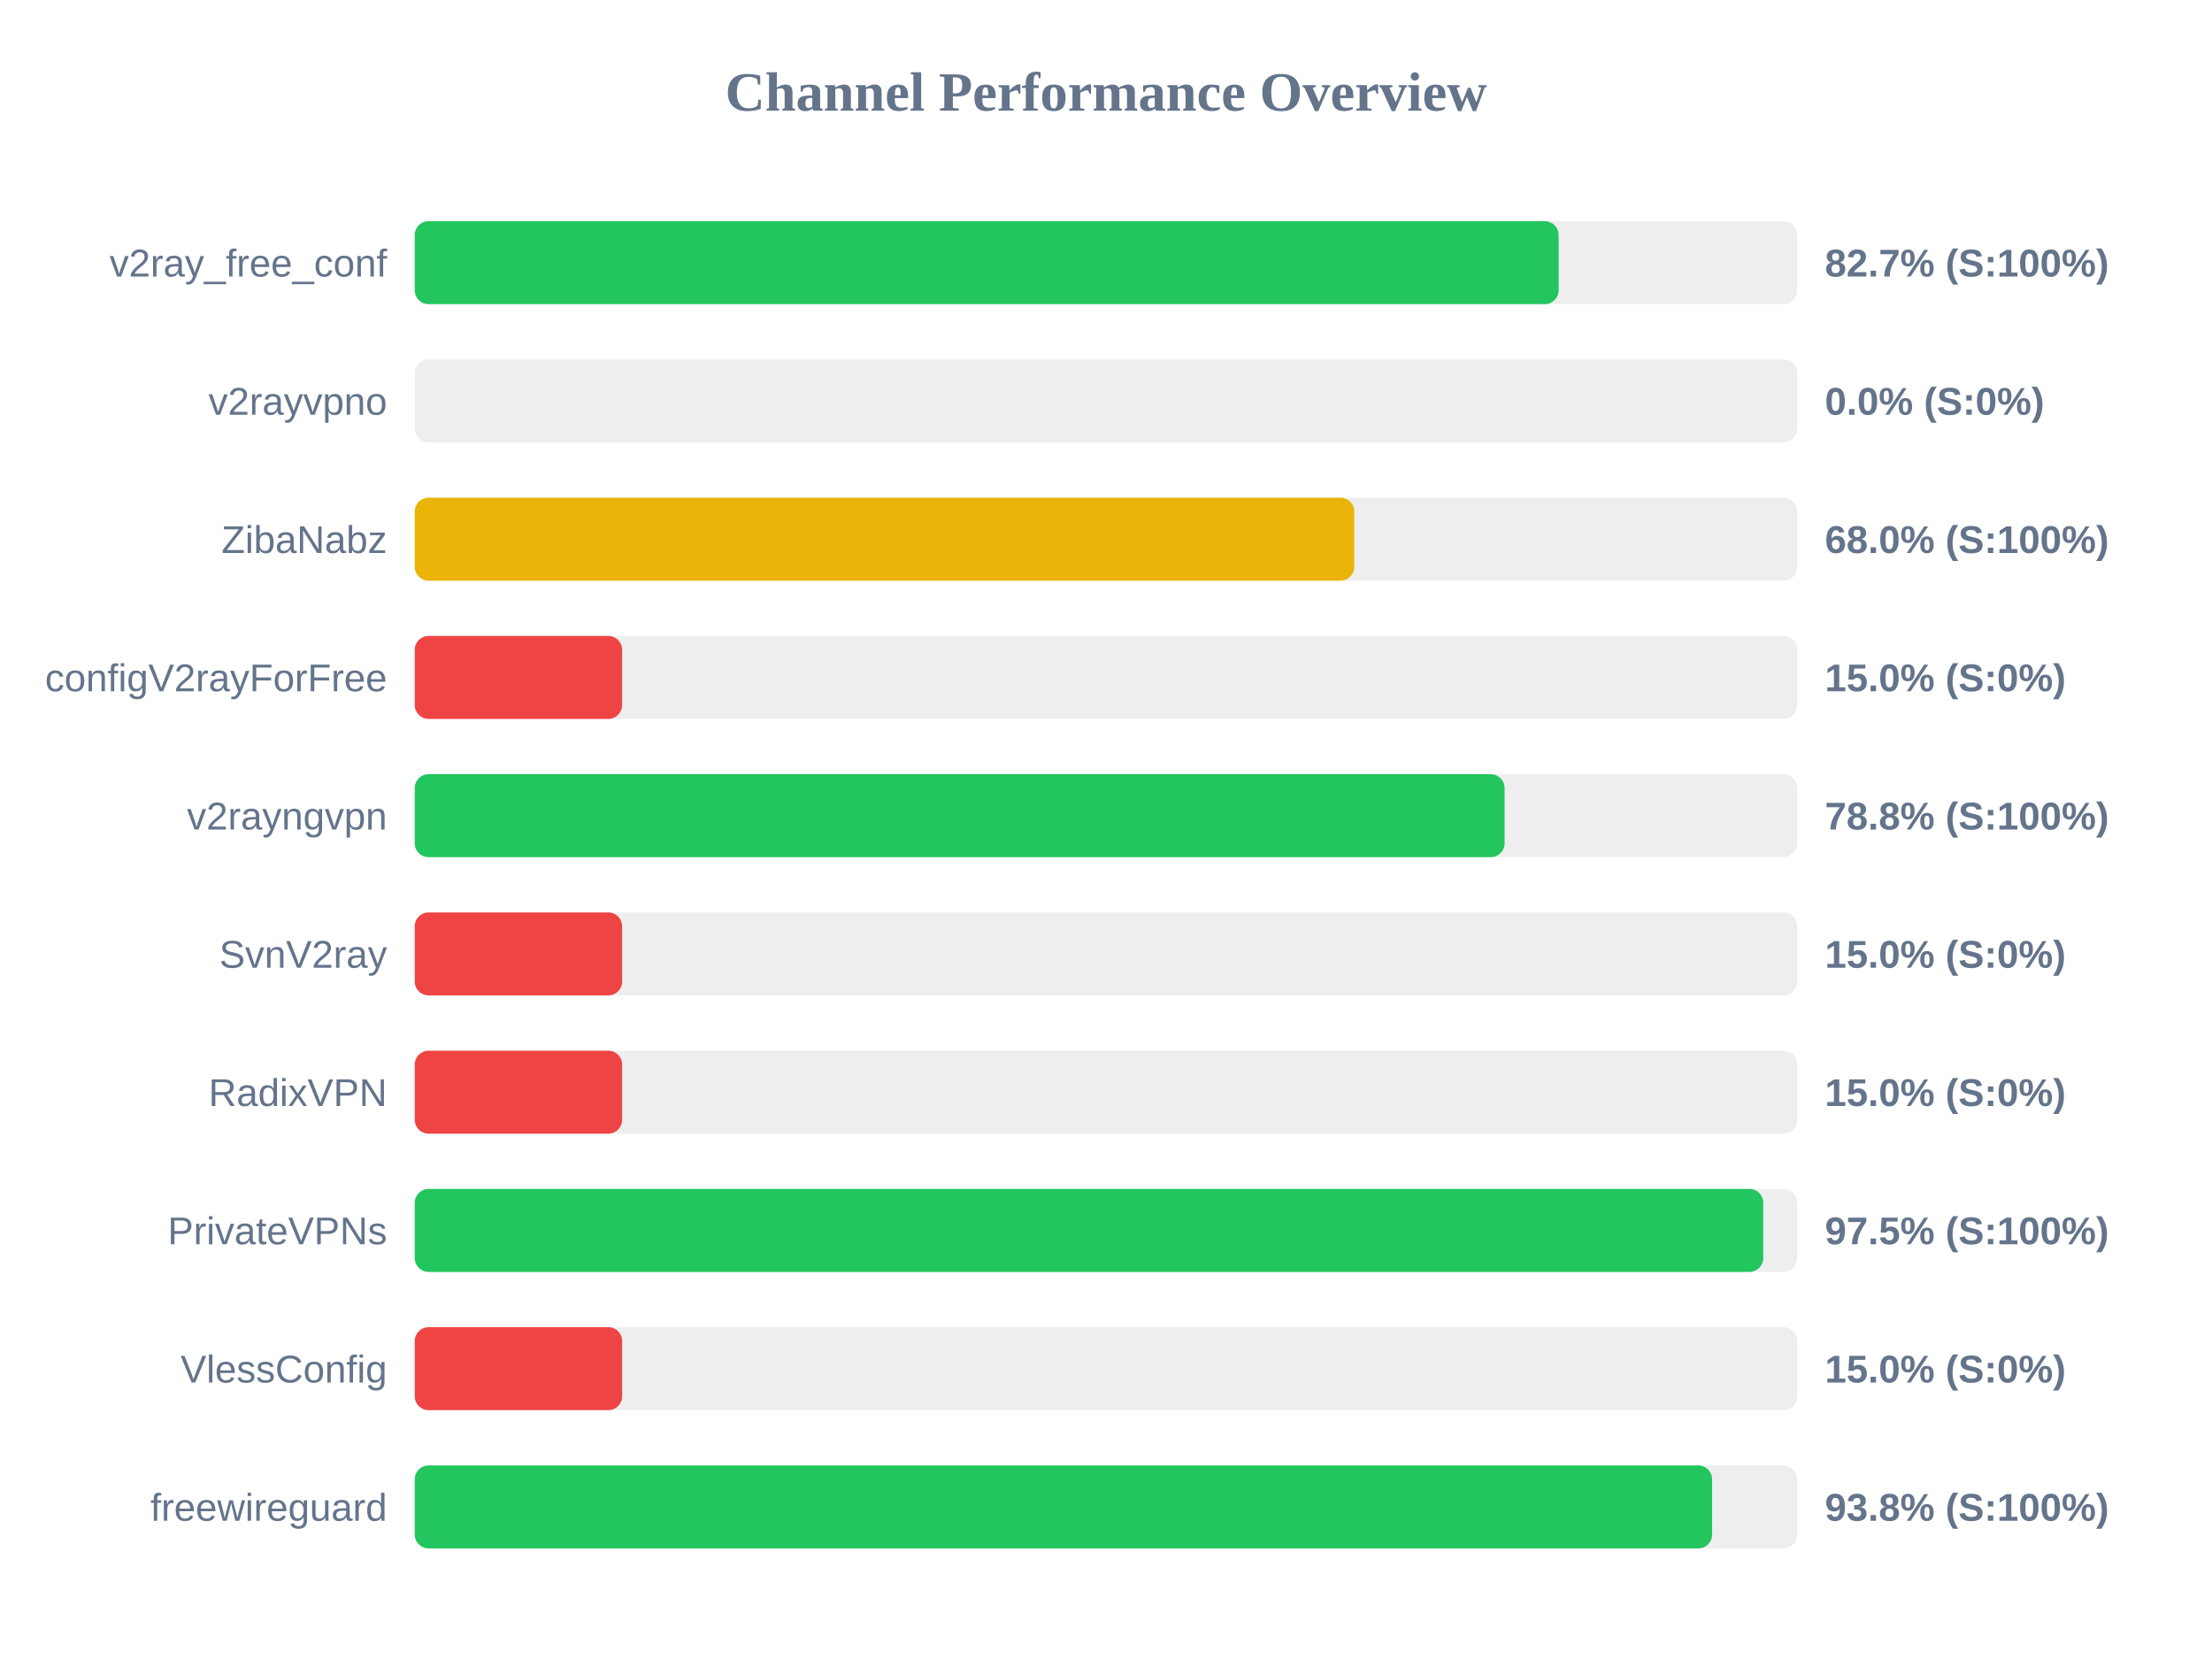
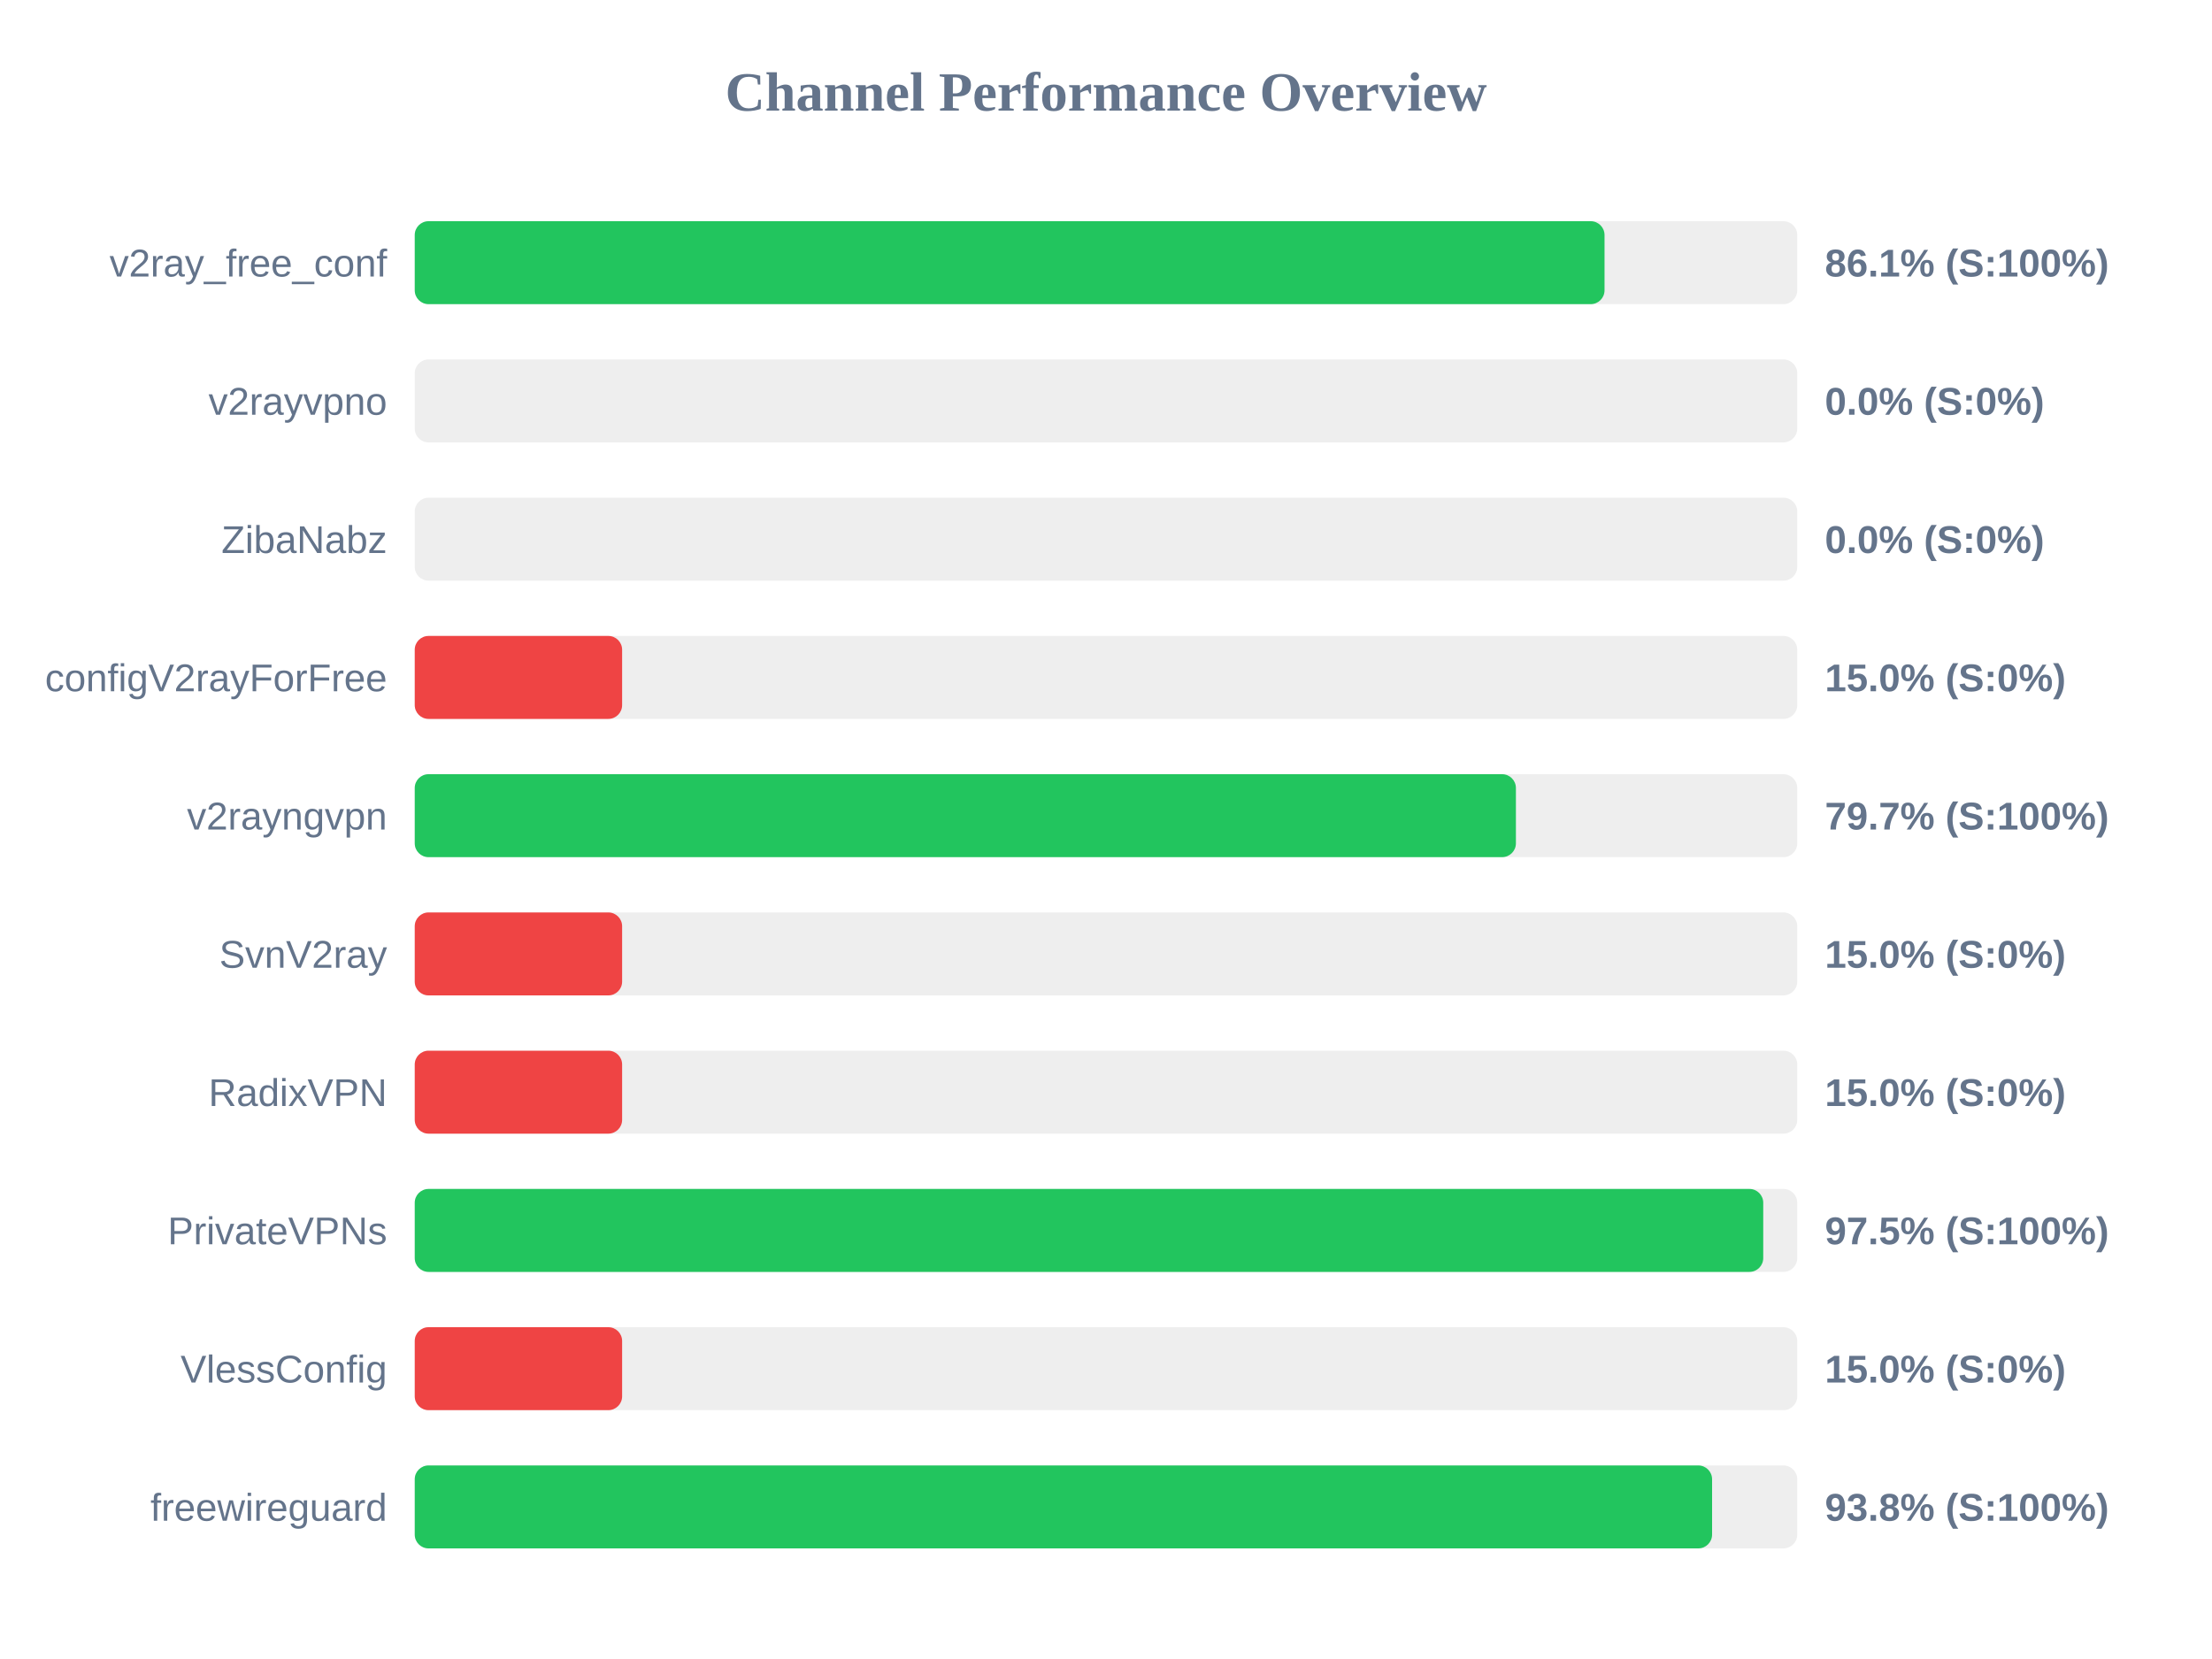
<svg xmlns="http://www.w3.org/2000/svg" width="800" height="600" version="1.1">
  <style>
        .row { font: 14px Arial; fill: #64748b; }
        .score { font: bold 14px Arial; fill: #64748b; }
    </style>
  <text x="400" y="40" text-anchor="middle" font-size="20px" font-weight="bold" fill="#64748b">Channel Performance Overview</text>
  <rect x="150" y="80" width="500" height="30" fill="#eee" rx="5" />
-   <rect x="150" y="80" width="413.7" height="30" fill="#22c55e" rx="5" />
+   <rect x="150" y="80" width="430.3" height="30" fill="#22c55e" rx="5" />
  <text x="140" y="100" text-anchor="end" class="row">v2ray_free_conf</text>
-   <text x="660" y="100" text-anchor="start" class="score">82.7% (S:100%)</text>
+   <text x="660" y="100" text-anchor="start" class="score">86.1% (S:100%)</text>
  <rect x="150" y="130" width="500" height="30" fill="#eee" rx="5" />
  <rect x="150" y="130" width="0.0" height="30" fill="#ef4444" rx="5" />
  <text x="140" y="150" text-anchor="end" class="row">v2rayvpno</text>
  <text x="660" y="150" text-anchor="start" class="score">0.0% (S:0%)</text>
  <rect x="150" y="180" width="500" height="30" fill="#eee" rx="5" />
-   <rect x="150" y="180" width="339.8" height="30" fill="#eab308" rx="5" />
+   <rect x="150" y="180" width="0.0" height="30" fill="#ef4444" rx="5" />
  <text x="140" y="200" text-anchor="end" class="row">ZibaNabz</text>
-   <text x="660" y="200" text-anchor="start" class="score">68.0% (S:100%)</text>
+   <text x="660" y="200" text-anchor="start" class="score">0.0% (S:0%)</text>
  <rect x="150" y="230" width="500" height="30" fill="#eee" rx="5" />
  <rect x="150" y="230" width="75.0" height="30" fill="#ef4444" rx="5" />
  <text x="140" y="250" text-anchor="end" class="row">configV2rayForFree</text>
  <text x="660" y="250" text-anchor="start" class="score">15.0% (S:0%)</text>
  <rect x="150" y="280" width="500" height="30" fill="#eee" rx="5" />
-   <rect x="150" y="280" width="394.15" height="30" fill="#22c55e" rx="5" />
+   <rect x="150" y="280" width="398.25" height="30" fill="#22c55e" rx="5" />
  <text x="140" y="300" text-anchor="end" class="row">v2rayngvpn</text>
-   <text x="660" y="300" text-anchor="start" class="score">78.8% (S:100%)</text>
+   <text x="660" y="300" text-anchor="start" class="score">79.7% (S:100%)</text>
  <rect x="150" y="330" width="500" height="30" fill="#eee" rx="5" />
  <rect x="150" y="330" width="75.0" height="30" fill="#ef4444" rx="5" />
  <text x="140" y="350" text-anchor="end" class="row">SvnV2ray</text>
  <text x="660" y="350" text-anchor="start" class="score">15.0% (S:0%)</text>
  <rect x="150" y="380" width="500" height="30" fill="#eee" rx="5" />
  <rect x="150" y="380" width="75.0" height="30" fill="#ef4444" rx="5" />
  <text x="140" y="400" text-anchor="end" class="row">RadixVPN</text>
  <text x="660" y="400" text-anchor="start" class="score">15.0% (S:0%)</text>
  <rect x="150" y="430" width="500" height="30" fill="#eee" rx="5" />
  <rect x="150" y="430" width="487.7" height="30" fill="#22c55e" rx="5" />
  <text x="140" y="450" text-anchor="end" class="row">PrivateVPNs</text>
  <text x="660" y="450" text-anchor="start" class="score">97.5% (S:100%)</text>
  <rect x="150" y="480" width="500" height="30" fill="#eee" rx="5" />
  <rect x="150" y="480" width="75.0" height="30" fill="#ef4444" rx="5" />
  <text x="140" y="500" text-anchor="end" class="row">VlessConfig</text>
  <text x="660" y="500" text-anchor="start" class="score">15.0% (S:0%)</text>
  <rect x="150" y="530" width="500" height="30" fill="#eee" rx="5" />
  <rect x="150" y="530" width="469.2" height="30" fill="#22c55e" rx="5" />
  <text x="140" y="550" text-anchor="end" class="row">freewireguard</text>
  <text x="660" y="550" text-anchor="start" class="score">93.8% (S:100%)</text>
</svg>
